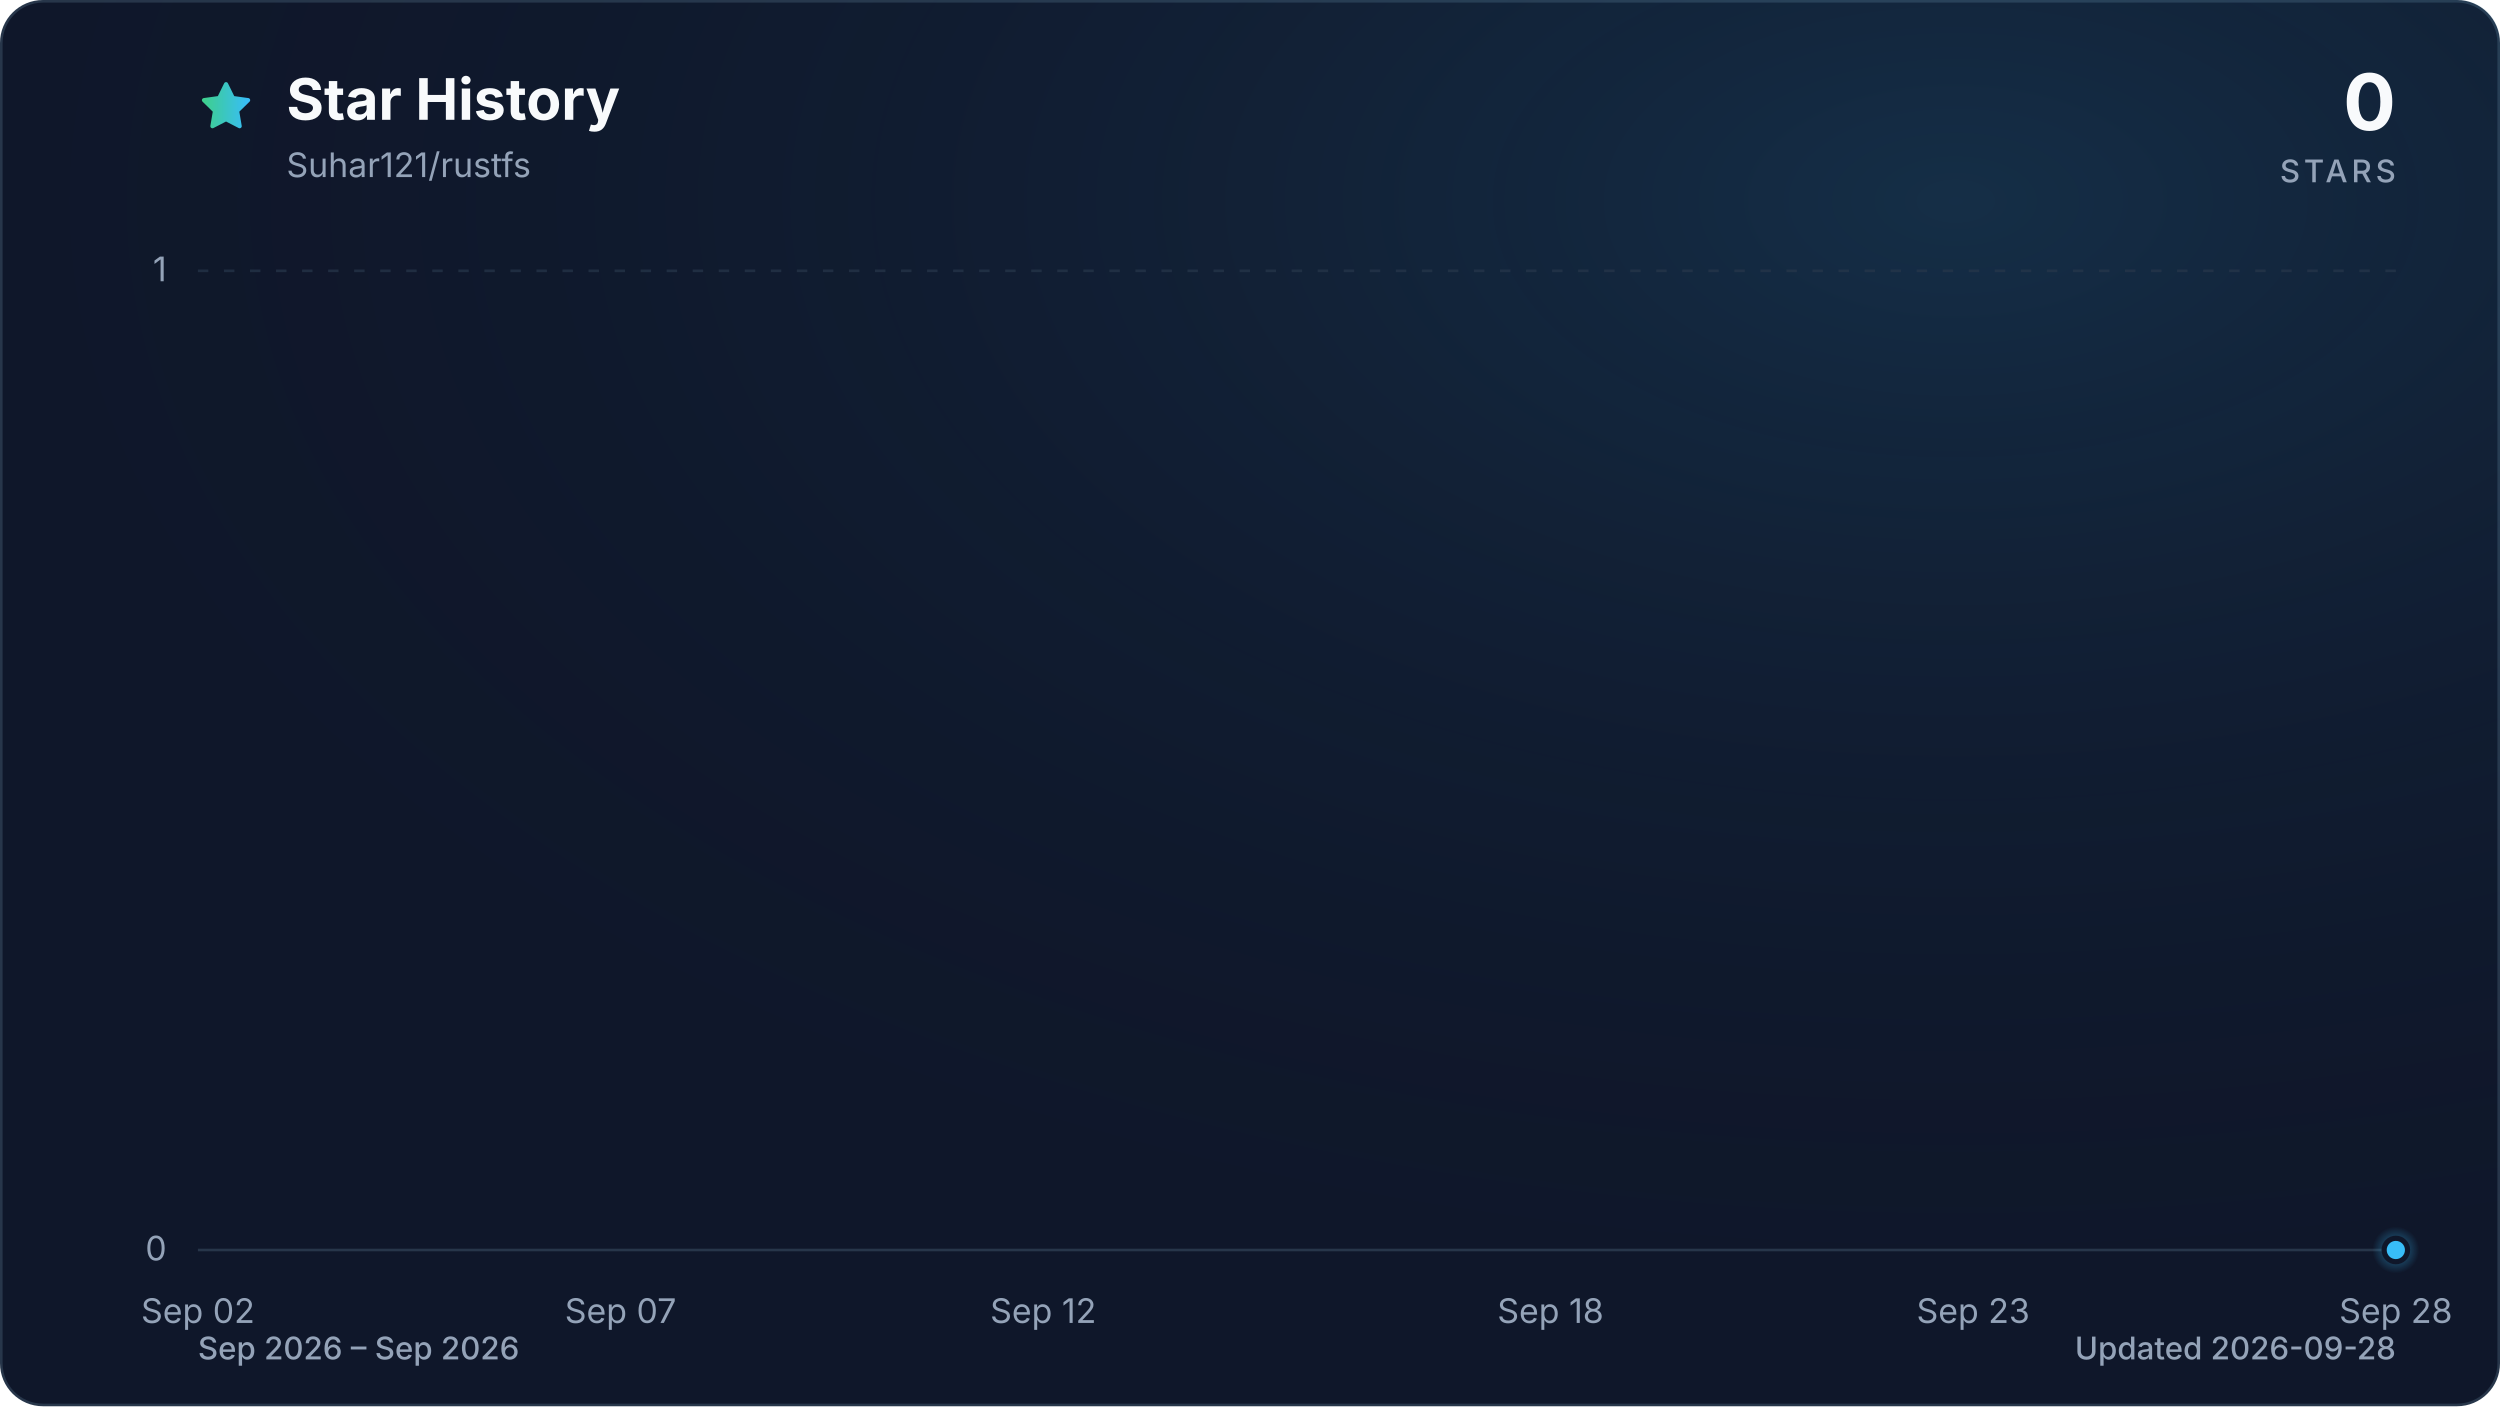
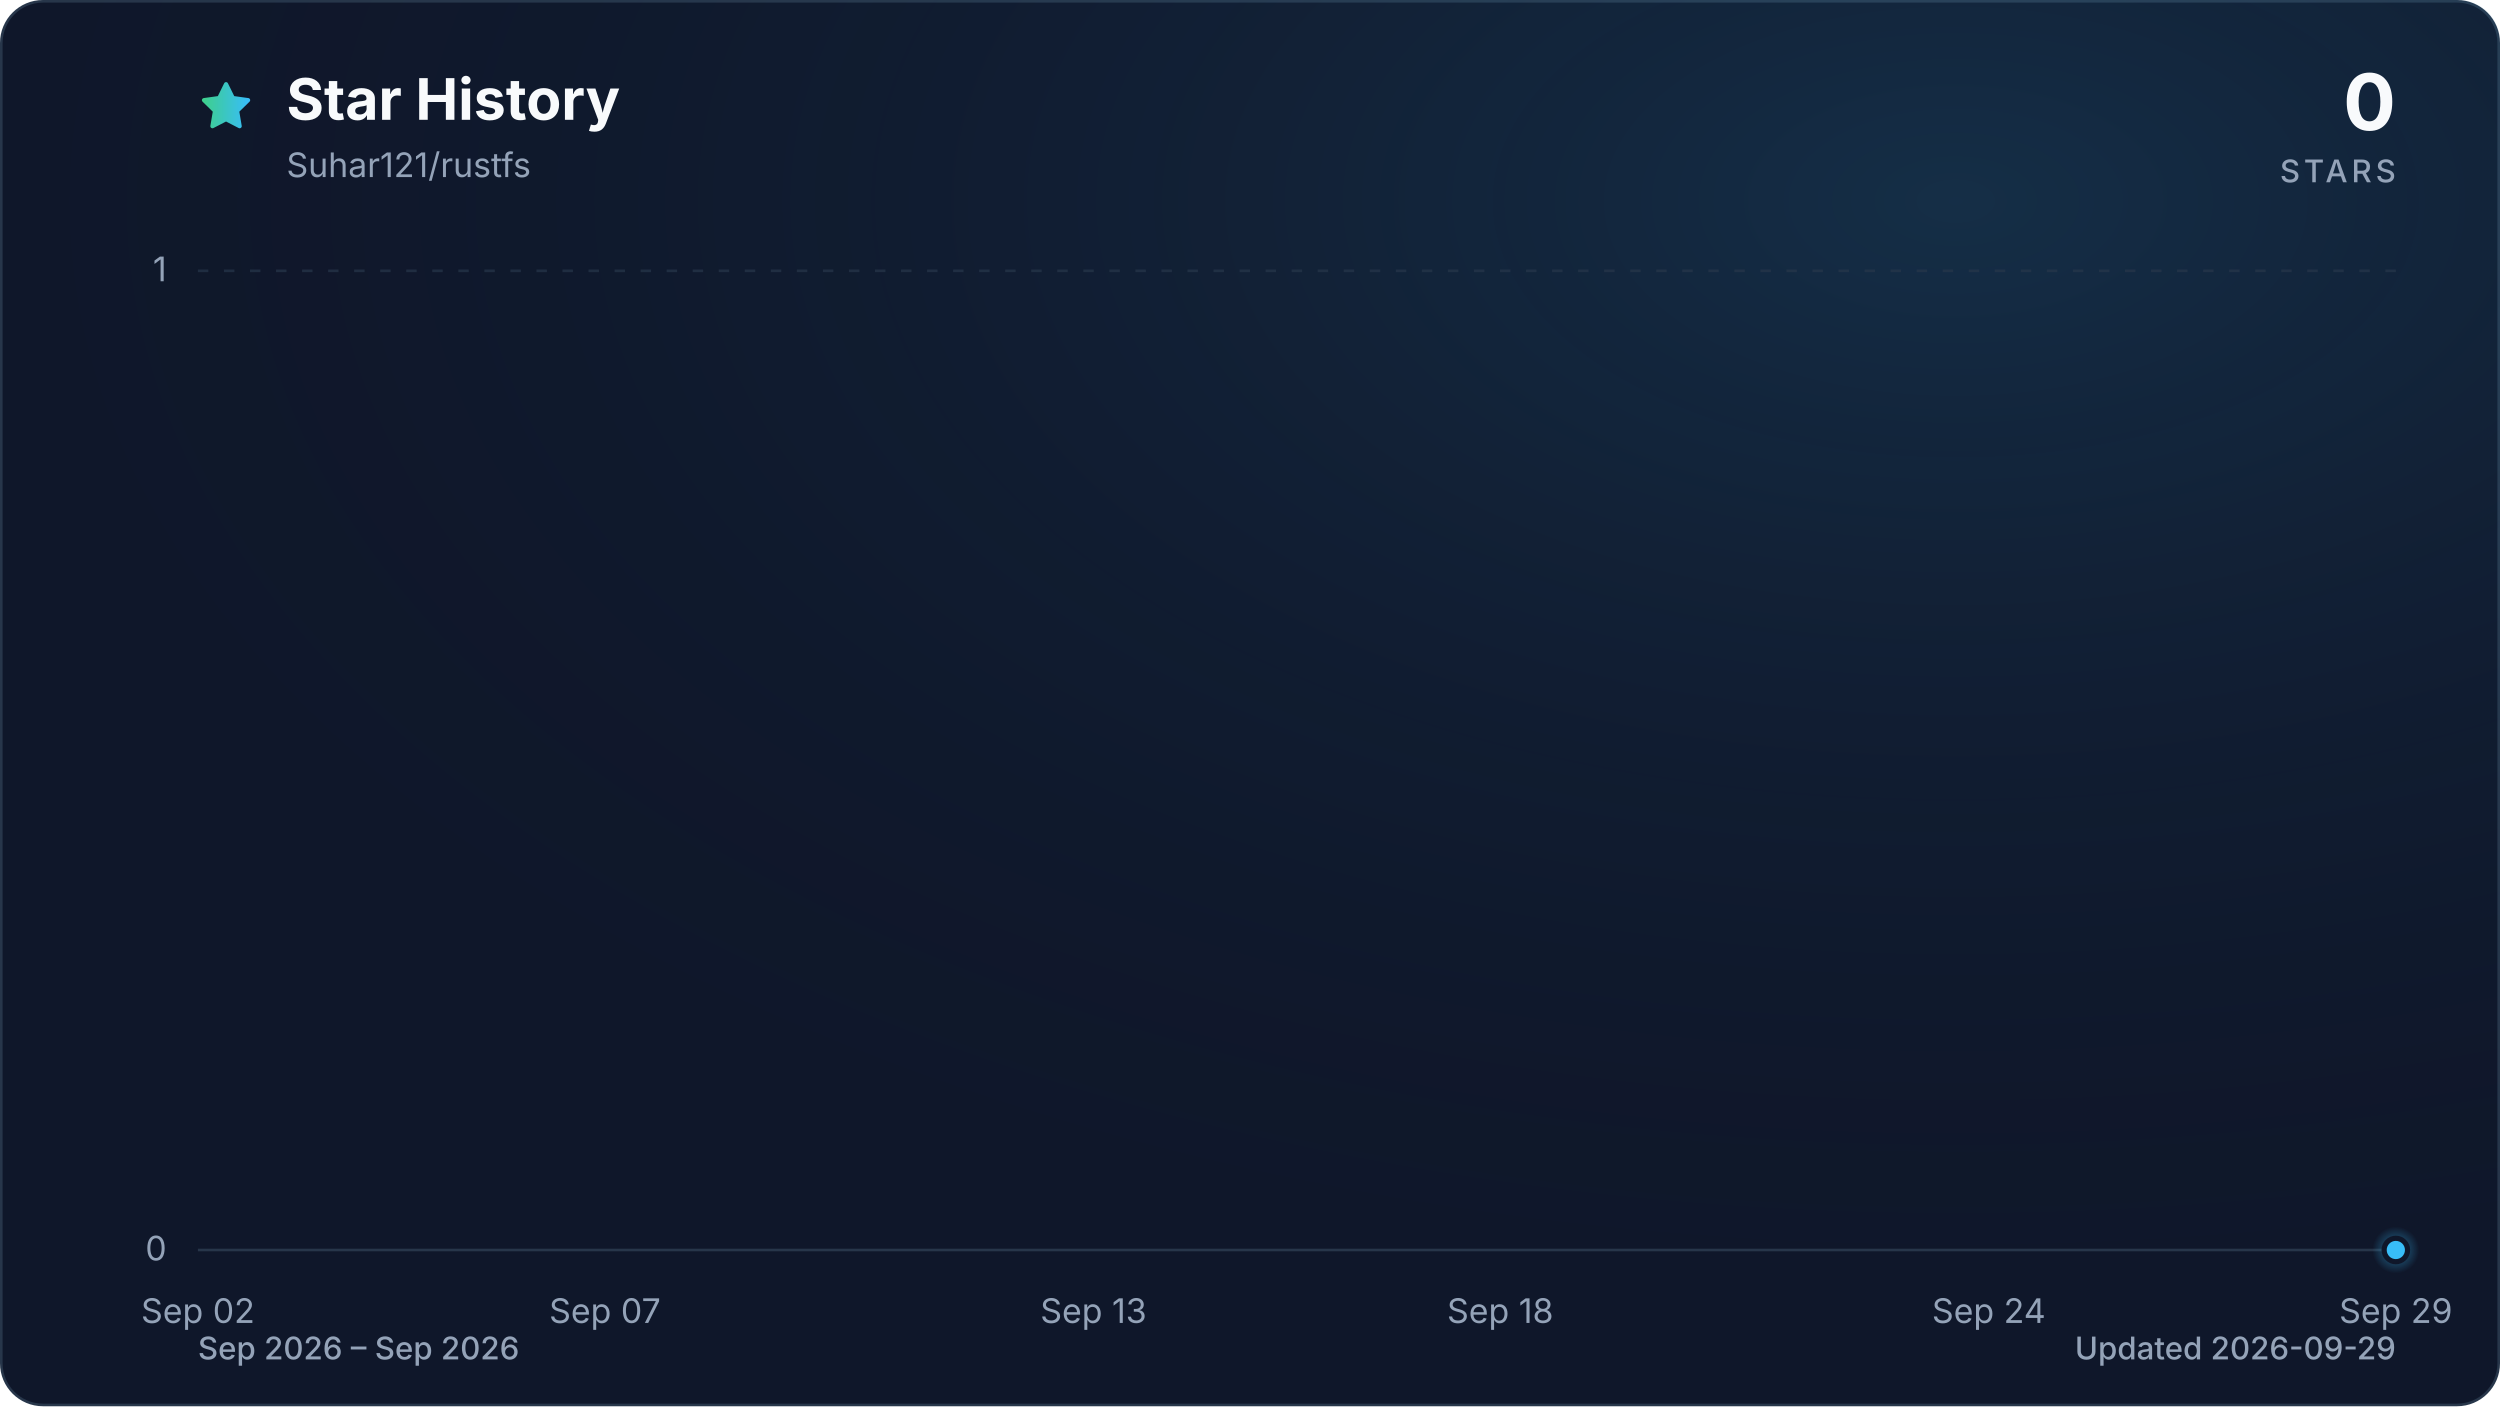
<svg xmlns="http://www.w3.org/2000/svg" viewBox="0 0 960 540" role="img" aria-labelledby="title description" data-style="gradient" data-variant="glow" data-animated="true">
  <defs>
    <linearGradient id="trend" x1="0" y1="0" x2="1" y2="0">
      <stop offset="0%" stop-color="#3ecf8e" />
      <stop offset="100%" stop-color="#38bdf8" />
    </linearGradient>
    <linearGradient id="area" x1="0" y1="0" x2="0" y2="1">
      <stop offset="0%" stop-color="#3ecf8e" stop-opacity="0.30" />
      <stop offset="55%" stop-color="#38bdf8" stop-opacity="0.10" />
      <stop offset="100%" stop-color="#38bdf8" stop-opacity="0.01" />
    </linearGradient>
    <radialGradient id="marker-halo" cx="50%" cy="50%" r="50%">
      <stop offset="0%" stop-color="#38bdf8" stop-opacity="0.55" />
      <stop offset="100%" stop-color="#38bdf8" stop-opacity="0" />
    </radialGradient>
    <radialGradient id="surface-glow" cx="78%" cy="14%" r="80%">
      <stop offset="0%" stop-color="#38bdf8" stop-opacity="0.14" />
      <stop offset="100%" stop-color="#0f172a" stop-opacity="0" />
    </radialGradient>
    <filter id="trend-glow" x="-20%" y="-20%" width="140%" height="140%">
      <feGaussianBlur stdDeviation="7" />
    </filter>
  </defs>
  <style>
.trend-enter{transform-box:fill-box;transform-origin:center;animation:trend-enter 520ms cubic-bezier(0.16,1,0.3,1)}
.marker-enter{transform-box:fill-box;transform-origin:center;animation:marker-enter 320ms cubic-bezier(0.16,1,0.3,1) 200ms both}
.marker-pulse{transform-box:fill-box;transform-origin:center;animation:marker-pulse 2.6s ease-out infinite}
@keyframes trend-enter{from{opacity:.35;transform:translateY(10px)}to{opacity:1;transform:translateY(0)}}
@keyframes marker-enter{from{opacity:0;transform:scale(.4)}to{opacity:1;transform:scale(1)}}
@keyframes marker-pulse{0%{opacity:.5;transform:scale(.7)}70%,100%{opacity:0;transform:scale(2.1)}}
@media (prefers-reduced-motion:reduce){.trend-enter,.marker-enter,.marker-pulse{animation:none!important}}
@media (prefers-reduced-motion:reduce){.marker-pulse{opacity:0}}
</style>
  <rect x="0.5" y="0.5" width="959" height="539" fill="#0f172a" stroke="#27364a" stroke-width="1" rx="16" />
  <rect width="960" height="540" fill="url(#surface-glow)" rx="16" />
  <path d="M12 2.6l2.9 5.9 6.5.9-4.7 4.6 1.1 6.5-5.8-3-5.8 3 1.1-6.5-4.7-4.6 6.5-.9L12 2.6Z" transform="translate(76 30) scale(.9)" fill="url(#trend)" stroke="url(#trend)" stroke-width="1.8" stroke-linejoin="round" aria-hidden="true" />
  <text x="110" y="46" fill="#f8fafc" font-family="ui-sans-serif, system-ui, -apple-system, BlinkMacSystemFont, 'Segoe UI', sans-serif" font-size="22" font-weight="700">Star History</text>
  <text x="110" y="68" fill="#94a3b8" font-family="ui-sans-serif, system-ui, -apple-system, BlinkMacSystemFont, 'Segoe UI', sans-serif" font-size="13">Suhar121/rustfs</text>
  <text x="920" y="50" fill="#f8fafc" font-family="ui-sans-serif, system-ui, -apple-system, BlinkMacSystemFont, 'Segoe UI', sans-serif" font-size="30" font-weight="700" text-anchor="end">0</text>
  <text x="920" y="70" fill="#94a3b8" font-family="ui-sans-serif, system-ui, -apple-system, BlinkMacSystemFont, 'Segoe UI', sans-serif" font-size="12" font-weight="500" letter-spacing="1.5" text-anchor="end">STARS</text>
  <line x1="76" y1="480.0" x2="920" y2="480.0" stroke="#27364a" stroke-width="1" stroke-dasharray="0" opacity="1" />
  <text x="64" y="484.0" fill="#94a3b8" font-family="ui-sans-serif, system-ui, -apple-system, BlinkMacSystemFont, 'Segoe UI', sans-serif" font-size="13" text-anchor="end">0</text>
  <line x1="76" y1="104.0" x2="920" y2="104.0" stroke="#27364a" stroke-width="1" stroke-dasharray="4 6" opacity="0.7" />
  <text x="64" y="108.0" fill="#94a3b8" font-family="ui-sans-serif, system-ui, -apple-system, BlinkMacSystemFont, 'Segoe UI', sans-serif" font-size="13" text-anchor="end">1</text>
  <text x="76.0" y="508" fill="#94a3b8" font-family="ui-sans-serif, system-ui, -apple-system, BlinkMacSystemFont, 'Segoe UI', sans-serif" font-size="13" text-anchor="middle">Sep 02</text>
-   <text x="238.3" y="508" fill="#94a3b8" font-family="ui-sans-serif, system-ui, -apple-system, BlinkMacSystemFont, 'Segoe UI', sans-serif" font-size="13" text-anchor="middle">Sep 07</text>
-   <text x="400.6" y="508" fill="#94a3b8" font-family="ui-sans-serif, system-ui, -apple-system, BlinkMacSystemFont, 'Segoe UI', sans-serif" font-size="13" text-anchor="middle">Sep 12</text>
-   <text x="595.4" y="508" fill="#94a3b8" font-family="ui-sans-serif, system-ui, -apple-system, BlinkMacSystemFont, 'Segoe UI', sans-serif" font-size="13" text-anchor="middle">Sep 18</text>
-   <text x="757.7" y="508" fill="#94a3b8" font-family="ui-sans-serif, system-ui, -apple-system, BlinkMacSystemFont, 'Segoe UI', sans-serif" font-size="13" text-anchor="middle">Sep 23</text>
-   <text x="920.0" y="508" fill="#94a3b8" font-family="ui-sans-serif, system-ui, -apple-system, BlinkMacSystemFont, 'Segoe UI', sans-serif" font-size="13" text-anchor="middle">Sep 28</text>
+   <text x="232.3" y="508" fill="#94a3b8" font-family="ui-sans-serif, system-ui, -apple-system, BlinkMacSystemFont, 'Segoe UI', sans-serif" font-size="13" text-anchor="middle">Sep 07</text>
+   <text x="419.9" y="508" fill="#94a3b8" font-family="ui-sans-serif, system-ui, -apple-system, BlinkMacSystemFont, 'Segoe UI', sans-serif" font-size="13" text-anchor="middle">Sep 13</text>
+   <text x="576.1" y="508" fill="#94a3b8" font-family="ui-sans-serif, system-ui, -apple-system, BlinkMacSystemFont, 'Segoe UI', sans-serif" font-size="13" text-anchor="middle">Sep 18</text>
+   <text x="763.7" y="508" fill="#94a3b8" font-family="ui-sans-serif, system-ui, -apple-system, BlinkMacSystemFont, 'Segoe UI', sans-serif" font-size="13" text-anchor="middle">Sep 24</text>
+   <text x="920.0" y="508" fill="#94a3b8" font-family="ui-sans-serif, system-ui, -apple-system, BlinkMacSystemFont, 'Segoe UI', sans-serif" font-size="13" text-anchor="middle">Sep 29</text>
  <g class="trend-enter">
-     <path d="M 76.0 480.0 C 86.8 480.0, 97.6 480.0, 108.5 480.0 C 119.3 480.0, 130.1 480.0, 140.9 480.0 C 151.7 480.0, 162.6 480.0, 173.4 480.0 C 184.2 480.0, 195.0 480.0, 205.8 480.0 C 216.7 480.0, 227.5 480.0, 238.3 480.0 C 249.1 480.0, 259.9 480.0, 270.8 480.0 C 281.6 480.0, 292.4 480.0, 303.2 480.0 C 314.1 480.0, 324.9 480.0, 335.7 480.0 C 346.5 480.0, 357.3 480.0, 368.2 480.0 C 379.0 480.0, 389.8 480.0, 400.6 480.0 C 411.4 480.0, 422.3 480.0, 433.1 480.0 C 443.9 480.0, 454.7 480.0, 465.5 480.0 C 476.4 480.0, 487.2 480.0, 498.0 480.0 C 508.8 480.0, 519.6 480.0, 530.5 480.0 C 541.3 480.0, 552.1 480.0, 562.9 480.0 C 573.7 480.0, 584.6 480.0, 595.4 480.0 C 606.2 480.0, 617.0 480.0, 627.8 480.0 C 638.7 480.0, 649.5 480.0, 660.3 480.0 C 671.1 480.0, 681.9 480.0, 692.8 480.0 C 703.6 480.0, 714.4 480.0, 725.2 480.0 C 736.1 480.0, 746.9 480.0, 757.7 480.0 C 768.5 480.0, 779.3 480.0, 790.2 480.0 C 801.0 480.0, 811.8 480.0, 822.6 480.0 C 833.4 480.0, 844.3 480.0, 855.1 480.0 C 865.9 480.0, 876.7 480.0, 887.5 480.0 C 898.4 480.0, 909.2 480.0, 920.0 480.0 L 920.0 480.0 L 76.0 480.0 Z" fill="url(#area)" />
-     <path d="M 76.0 480.0 C 86.8 480.0, 97.6 480.0, 108.5 480.0 C 119.3 480.0, 130.1 480.0, 140.9 480.0 C 151.7 480.0, 162.6 480.0, 173.4 480.0 C 184.2 480.0, 195.0 480.0, 205.8 480.0 C 216.7 480.0, 227.5 480.0, 238.3 480.0 C 249.1 480.0, 259.9 480.0, 270.8 480.0 C 281.6 480.0, 292.4 480.0, 303.2 480.0 C 314.1 480.0, 324.9 480.0, 335.7 480.0 C 346.5 480.0, 357.3 480.0, 368.2 480.0 C 379.0 480.0, 389.8 480.0, 400.6 480.0 C 411.4 480.0, 422.3 480.0, 433.1 480.0 C 443.9 480.0, 454.7 480.0, 465.5 480.0 C 476.4 480.0, 487.2 480.0, 498.0 480.0 C 508.8 480.0, 519.6 480.0, 530.5 480.0 C 541.3 480.0, 552.1 480.0, 562.9 480.0 C 573.7 480.0, 584.6 480.0, 595.4 480.0 C 606.2 480.0, 617.0 480.0, 627.8 480.0 C 638.7 480.0, 649.5 480.0, 660.3 480.0 C 671.1 480.0, 681.9 480.0, 692.8 480.0 C 703.6 480.0, 714.4 480.0, 725.2 480.0 C 736.1 480.0, 746.9 480.0, 757.7 480.0 C 768.5 480.0, 779.3 480.0, 790.2 480.0 C 801.0 480.0, 811.8 480.0, 822.6 480.0 C 833.4 480.0, 844.3 480.0, 855.1 480.0 C 865.9 480.0, 876.7 480.0, 887.5 480.0 C 898.4 480.0, 909.2 480.0, 920.0 480.0" fill="none" stroke="url(#trend)" stroke-width="12" stroke-linecap="round" stroke-linejoin="round" opacity="0.16" filter="url(#trend-glow)" />
-     <path d="M 76.0 480.0 C 86.8 480.0, 97.6 480.0, 108.5 480.0 C 119.3 480.0, 130.1 480.0, 140.9 480.0 C 151.7 480.0, 162.6 480.0, 173.4 480.0 C 184.2 480.0, 195.0 480.0, 205.8 480.0 C 216.7 480.0, 227.5 480.0, 238.3 480.0 C 249.1 480.0, 259.9 480.0, 270.8 480.0 C 281.6 480.0, 292.4 480.0, 303.2 480.0 C 314.1 480.0, 324.9 480.0, 335.7 480.0 C 346.5 480.0, 357.3 480.0, 368.2 480.0 C 379.0 480.0, 389.8 480.0, 400.6 480.0 C 411.4 480.0, 422.3 480.0, 433.1 480.0 C 443.9 480.0, 454.7 480.0, 465.5 480.0 C 476.4 480.0, 487.2 480.0, 498.0 480.0 C 508.8 480.0, 519.6 480.0, 530.5 480.0 C 541.3 480.0, 552.1 480.0, 562.9 480.0 C 573.7 480.0, 584.6 480.0, 595.4 480.0 C 606.2 480.0, 617.0 480.0, 627.8 480.0 C 638.7 480.0, 649.5 480.0, 660.3 480.0 C 671.1 480.0, 681.9 480.0, 692.8 480.0 C 703.6 480.0, 714.4 480.0, 725.2 480.0 C 736.1 480.0, 746.9 480.0, 757.7 480.0 C 768.5 480.0, 779.3 480.0, 790.2 480.0 C 801.0 480.0, 811.8 480.0, 822.6 480.0 C 833.4 480.0, 844.3 480.0, 855.1 480.0 C 865.9 480.0, 876.7 480.0, 887.5 480.0 C 898.4 480.0, 909.2 480.0, 920.0 480.0" fill="none" stroke="url(#trend)" stroke-width="3" stroke-linecap="round" stroke-linejoin="round" />
+     <path d="M 76.0 480.0 C 86.4 480.0, 96.8 480.0, 107.3 480.0 C 117.7 480.0, 128.1 480.0, 138.5 480.0 C 148.9 480.0, 159.4 480.0, 169.8 480.0 C 180.2 480.0, 190.6 480.0, 201.0 480.0 C 211.5 480.0, 221.9 480.0, 232.3 480.0 C 242.7 480.0, 253.1 480.0, 263.6 480.0 C 274.0 480.0, 284.4 480.0, 294.8 480.0 C 305.2 480.0, 315.7 480.0, 326.1 480.0 C 336.5 480.0, 346.9 480.0, 357.3 480.0 C 367.8 480.0, 378.2 480.0, 388.6 480.0 C 399.0 480.0, 409.4 480.0, 419.9 480.0 C 430.3 480.0, 440.7 480.0, 451.1 480.0 C 461.5 480.0, 472.0 480.0, 482.4 480.0 C 492.8 480.0, 503.2 480.0, 513.6 480.0 C 524.0 480.0, 534.5 480.0, 544.9 480.0 C 555.3 480.0, 565.7 480.0, 576.1 480.0 C 586.6 480.0, 597.0 480.0, 607.4 480.0 C 617.8 480.0, 628.2 480.0, 638.7 480.0 C 649.1 480.0, 659.5 480.0, 669.9 480.0 C 680.3 480.0, 690.8 480.0, 701.2 480.0 C 711.6 480.0, 722.0 480.0, 732.4 480.0 C 742.9 480.0, 753.3 480.0, 763.7 480.0 C 774.1 480.0, 784.5 480.0, 795.0 480.0 C 805.4 480.0, 815.8 480.0, 826.2 480.0 C 836.6 480.0, 847.1 480.0, 857.5 480.0 C 867.9 480.0, 878.3 480.0, 888.7 480.0 C 899.2 480.0, 909.6 480.0, 920.0 480.0 L 920.0 480.0 L 76.0 480.0 Z" fill="url(#area)" />
+     <path d="M 76.0 480.0 C 86.4 480.0, 96.8 480.0, 107.3 480.0 C 117.7 480.0, 128.1 480.0, 138.5 480.0 C 148.9 480.0, 159.4 480.0, 169.8 480.0 C 180.2 480.0, 190.6 480.0, 201.0 480.0 C 211.5 480.0, 221.9 480.0, 232.3 480.0 C 242.7 480.0, 253.1 480.0, 263.6 480.0 C 274.0 480.0, 284.4 480.0, 294.8 480.0 C 305.2 480.0, 315.7 480.0, 326.1 480.0 C 336.5 480.0, 346.9 480.0, 357.3 480.0 C 367.8 480.0, 378.2 480.0, 388.6 480.0 C 399.0 480.0, 409.4 480.0, 419.9 480.0 C 430.3 480.0, 440.7 480.0, 451.1 480.0 C 461.5 480.0, 472.0 480.0, 482.4 480.0 C 492.8 480.0, 503.2 480.0, 513.6 480.0 C 524.0 480.0, 534.5 480.0, 544.9 480.0 C 555.3 480.0, 565.7 480.0, 576.1 480.0 C 586.6 480.0, 597.0 480.0, 607.4 480.0 C 617.8 480.0, 628.2 480.0, 638.7 480.0 C 649.1 480.0, 659.5 480.0, 669.9 480.0 C 680.3 480.0, 690.8 480.0, 701.2 480.0 C 711.6 480.0, 722.0 480.0, 732.4 480.0 C 742.9 480.0, 753.3 480.0, 763.7 480.0 C 774.1 480.0, 784.5 480.0, 795.0 480.0 C 805.4 480.0, 815.8 480.0, 826.2 480.0 C 836.6 480.0, 847.1 480.0, 857.5 480.0 C 867.9 480.0, 878.3 480.0, 888.7 480.0 C 899.2 480.0, 909.6 480.0, 920.0 480.0" fill="none" stroke="url(#trend)" stroke-width="12" stroke-linecap="round" stroke-linejoin="round" opacity="0.16" filter="url(#trend-glow)" />
+     <path d="M 76.0 480.0 C 86.4 480.0, 96.8 480.0, 107.3 480.0 C 117.7 480.0, 128.1 480.0, 138.5 480.0 C 148.9 480.0, 159.4 480.0, 169.8 480.0 C 180.2 480.0, 190.6 480.0, 201.0 480.0 C 211.5 480.0, 221.9 480.0, 232.3 480.0 C 242.7 480.0, 253.1 480.0, 263.6 480.0 C 274.0 480.0, 284.4 480.0, 294.8 480.0 C 305.2 480.0, 315.7 480.0, 326.1 480.0 C 336.5 480.0, 346.9 480.0, 357.3 480.0 C 367.8 480.0, 378.2 480.0, 388.6 480.0 C 399.0 480.0, 409.4 480.0, 419.9 480.0 C 430.3 480.0, 440.7 480.0, 451.1 480.0 C 461.5 480.0, 472.0 480.0, 482.4 480.0 C 492.8 480.0, 503.2 480.0, 513.6 480.0 C 524.0 480.0, 534.5 480.0, 544.9 480.0 C 555.3 480.0, 565.7 480.0, 576.1 480.0 C 586.6 480.0, 597.0 480.0, 607.4 480.0 C 617.8 480.0, 628.2 480.0, 638.7 480.0 C 649.1 480.0, 659.5 480.0, 669.9 480.0 C 680.3 480.0, 690.8 480.0, 701.2 480.0 C 711.6 480.0, 722.0 480.0, 732.4 480.0 C 742.9 480.0, 753.3 480.0, 763.7 480.0 C 774.1 480.0, 784.5 480.0, 795.0 480.0 C 805.4 480.0, 815.8 480.0, 826.2 480.0 C 836.6 480.0, 847.1 480.0, 857.5 480.0 C 867.9 480.0, 878.3 480.0, 888.7 480.0 C 899.2 480.0, 909.6 480.0, 920.0 480.0" fill="none" stroke="url(#trend)" stroke-width="3" stroke-linecap="round" stroke-linejoin="round" />
  </g>
  <g class="marker-enter">
    <circle class="marker-pulse" cx="920.0" cy="480.0" r="9" fill="url(#marker-halo)" />
    <circle cx="920.0" cy="480.0" r="4.5" fill="#38bdf8" stroke="#0f172a" stroke-width="2" />
  </g>
  <text x="76" y="522" fill="#94a3b8" font-family="ui-sans-serif, system-ui, -apple-system, BlinkMacSystemFont, 'Segoe UI', sans-serif" font-size="12" font-weight="500">Sep 2026 – Sep 2026</text>
-   <text x="920" y="522" fill="#94a3b8" font-family="ui-sans-serif, system-ui, -apple-system, BlinkMacSystemFont, 'Segoe UI', sans-serif" font-size="12" font-weight="500" text-anchor="end">Updated 2026-09-28</text>
+   <text x="920" y="522" fill="#94a3b8" font-family="ui-sans-serif, system-ui, -apple-system, BlinkMacSystemFont, 'Segoe UI', sans-serif" font-size="12" font-weight="500" text-anchor="end">Updated 2026-09-29</text>
</svg>
